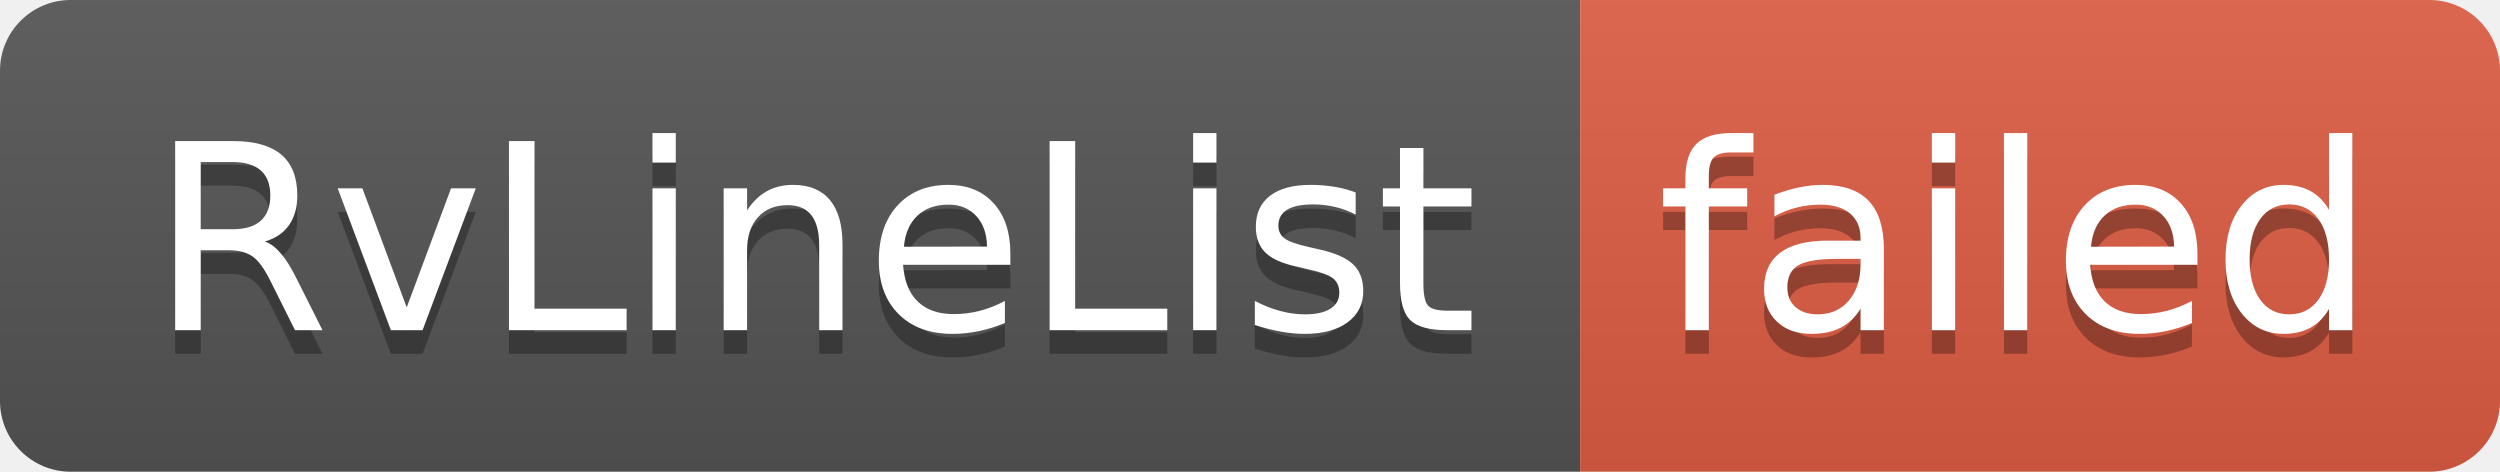
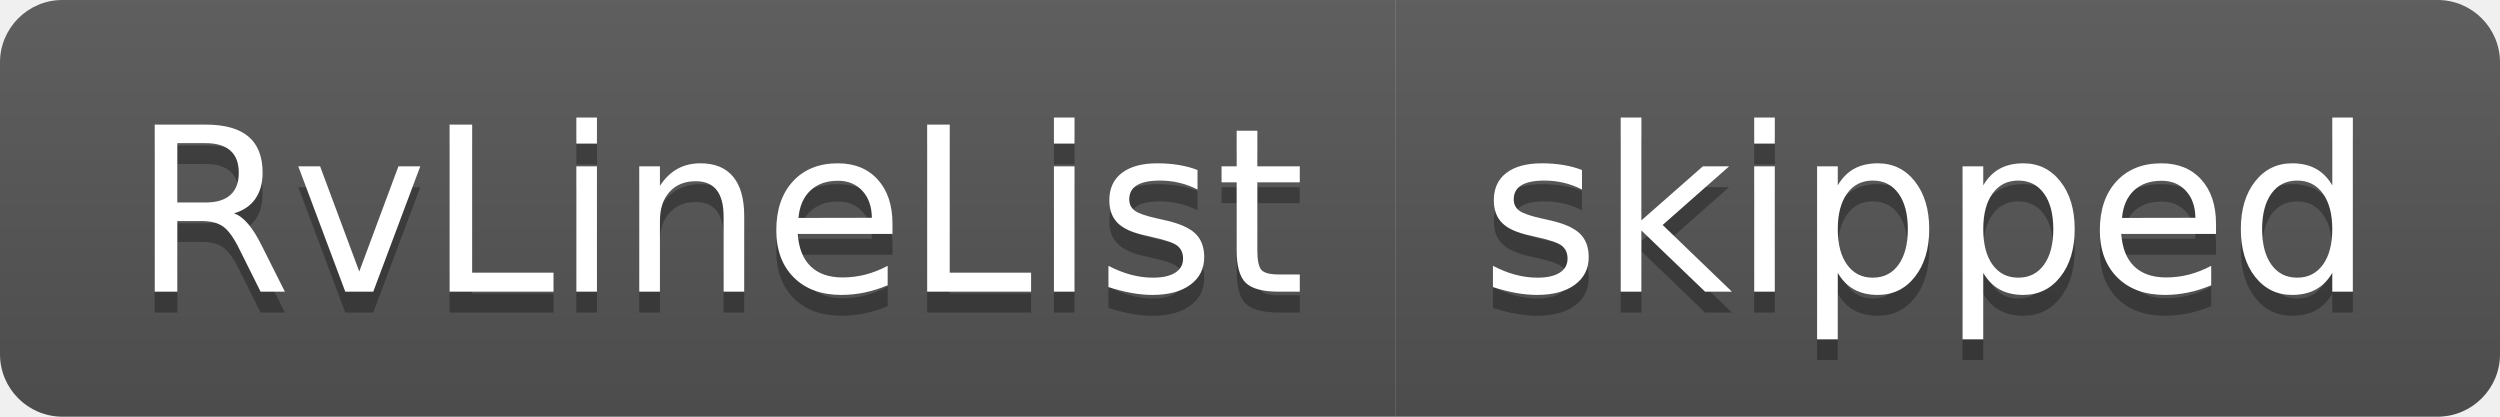
- <svg xmlns="http://www.w3.org/2000/svg" width="106" height="20" role="img" aria-label="RvLineList: failed">
+ <svg xmlns="http://www.w3.org/2000/svg" width="120" height="20" role="img" aria-label="RvLineList: skipped">
  <linearGradient id="s" x2="0" y2="100%">
    <stop offset="0" stop-color="#bbb" stop-opacity=".1" />
    <stop offset="1" stop-opacity=".1" />
  </linearGradient>
  <clipPath id="r">
-     <rect width="106" height="20" rx="3" fill="#fff" />
+     <rect width="120" height="20" rx="3" fill="#fff" />
  </clipPath>
  <g clip-path="url(#r)">
    <rect width="67" height="20" fill="#555" />
-     <rect x="67" width="39" height="20" fill="#e05d44" />
-     <rect width="106" height="20" fill="url(#s)" />
+     <rect x="67" width="53" height="20" fill="#555" />
+     <rect width="120" height="20" fill="url(#s)" />
  </g>
  <g fill="#fff" text-anchor="middle" font-family="Verdana,Geneva,DejaVu Sans,sans-serif" text-rendering="geometricPrecision" font-size="110">
    <text aria-hidden="true" x="345" y="150" fill="#010101" fill-opacity=".3" transform="scale(.1)" textLength="570">RvLineList</text>
    <text x="345" y="140" transform="scale(.1)" fill="#fff" textLength="570">RvLineList</text>
-     <text aria-hidden="true" x="855" y="150" fill="#010101" fill-opacity=".3" transform="scale(.1)" textLength="290">failed</text>
-     <text x="855" y="140" transform="scale(.1)" fill="#fff" textLength="290">failed</text>
+     <text aria-hidden="true" x="925" y="150" fill="#010101" fill-opacity=".3" transform="scale(.1)" textLength="430">skipped</text>
+     <text x="925" y="140" transform="scale(.1)" fill="#fff" textLength="430">skipped</text>
  </g>
</svg>
